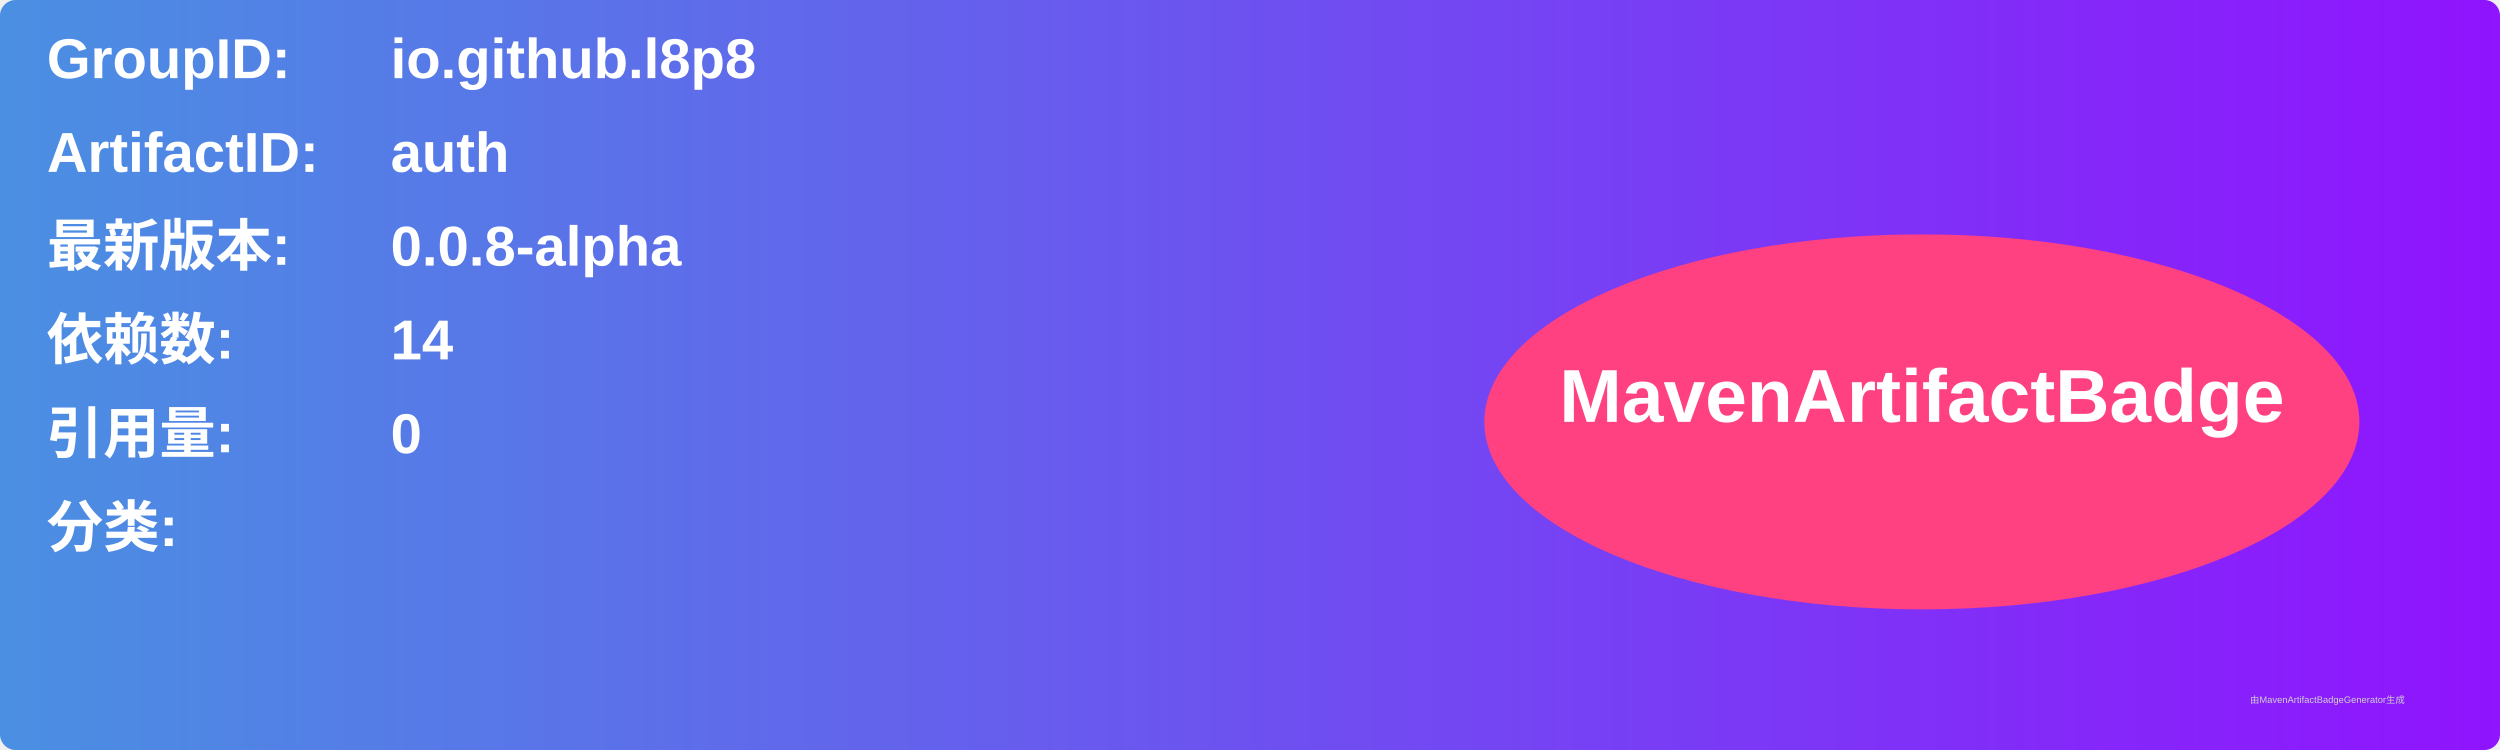
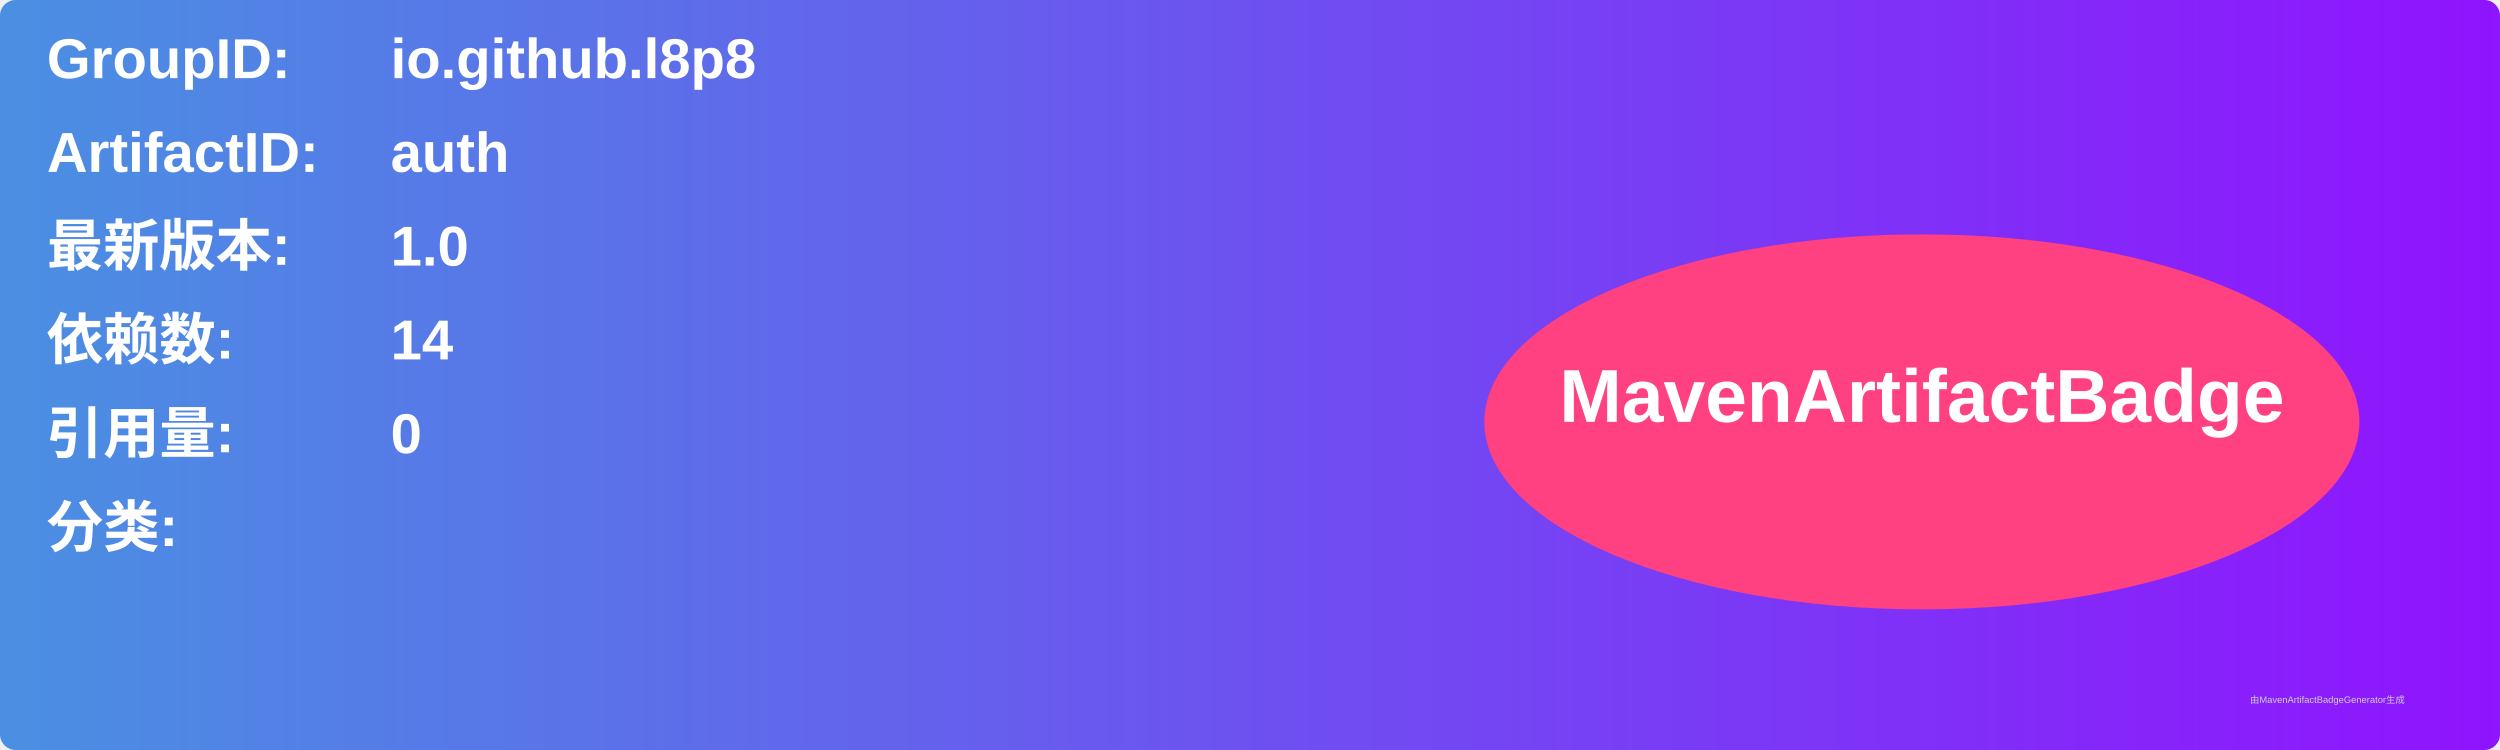
<svg xmlns="http://www.w3.org/2000/svg" width="800" height="240" viewBox="0 0 800 240">
  <linearGradient id="grad" x1="0%" y1="0%" x2="100%" y2="0%">
    <stop offset="0%" stop-color="#4a90e2" />
    <stop offset="100%" stop-color="#9013fe" />
  </linearGradient>
  <rect width="100%" height="100%" rx="5" ry="5" fill="url(#grad)" />
  <g transform="translate(15, 15)">
    <text x="0" y="10" font-family="Arial" font-size="18" fill="white" font-weight="bold" width="260">GroupID:</text>
    <text x="110" y="10" font-family="Arial" font-size="18" fill="white" font-weight="bold" width="460">io.github.l8p8</text>
    <text x="0" y="40" font-family="Arial" font-size="18" fill="white" font-weight="bold" width="260">ArtifactID:</text>
    <text x="110" y="40" font-family="Arial" font-size="18" fill="white" font-weight="bold" width="460">auth</text>
    <text x="0" y="70" font-family="Arial" font-size="18" fill="white" font-weight="bold">最新版本:</text>
    <text x="110" y="70" font-family="Arial" font-size="18" fill="white" font-weight="bold">
-       <tspan font-weight="bold">0.0.8-alpha</tspan>
+       <tspan font-weight="bold">1.0</tspan>
    </text>
    <text x="0" y="100" font-family="Arial" font-size="18" fill="white" font-weight="bold">依赖数: </text>
    <text x="110" y="100" font-family="Arial" font-size="18" fill="white">
      <tspan font-weight="bold">14</tspan>
    </text>
    <text x="0" y="130" font-family="Arial" font-size="18" fill="white" font-weight="bold">引用量: </text>
    <text x="110" y="130" font-family="Arial" font-size="18" fill="white">
      <tspan font-weight="bold">0</tspan>
    </text>
    <text x="0" y="160" font-family="Arial" font-size="18" fill="white" font-weight="bold">分类:</text>
    <text x="10" y="190" font-family="Arial" font-size="10" fill="white">
      <tspan font-weight="bold" />
    </text>
    <ellipse cx="600" cy="120" rx="140" ry="60" fill="#ff4081" />
    <text x="600" y="120" text-anchor="middle" font-family="Arial" font-size="24" fill="white" font-weight="bold">MavenArtifactBadge</text>
  </g>
  <text x="720" y="225" font-family="Arial" font-size="3" fill="#d0d0d0">由MavenArtifactBadgeGenerator生成</text>
</svg>
